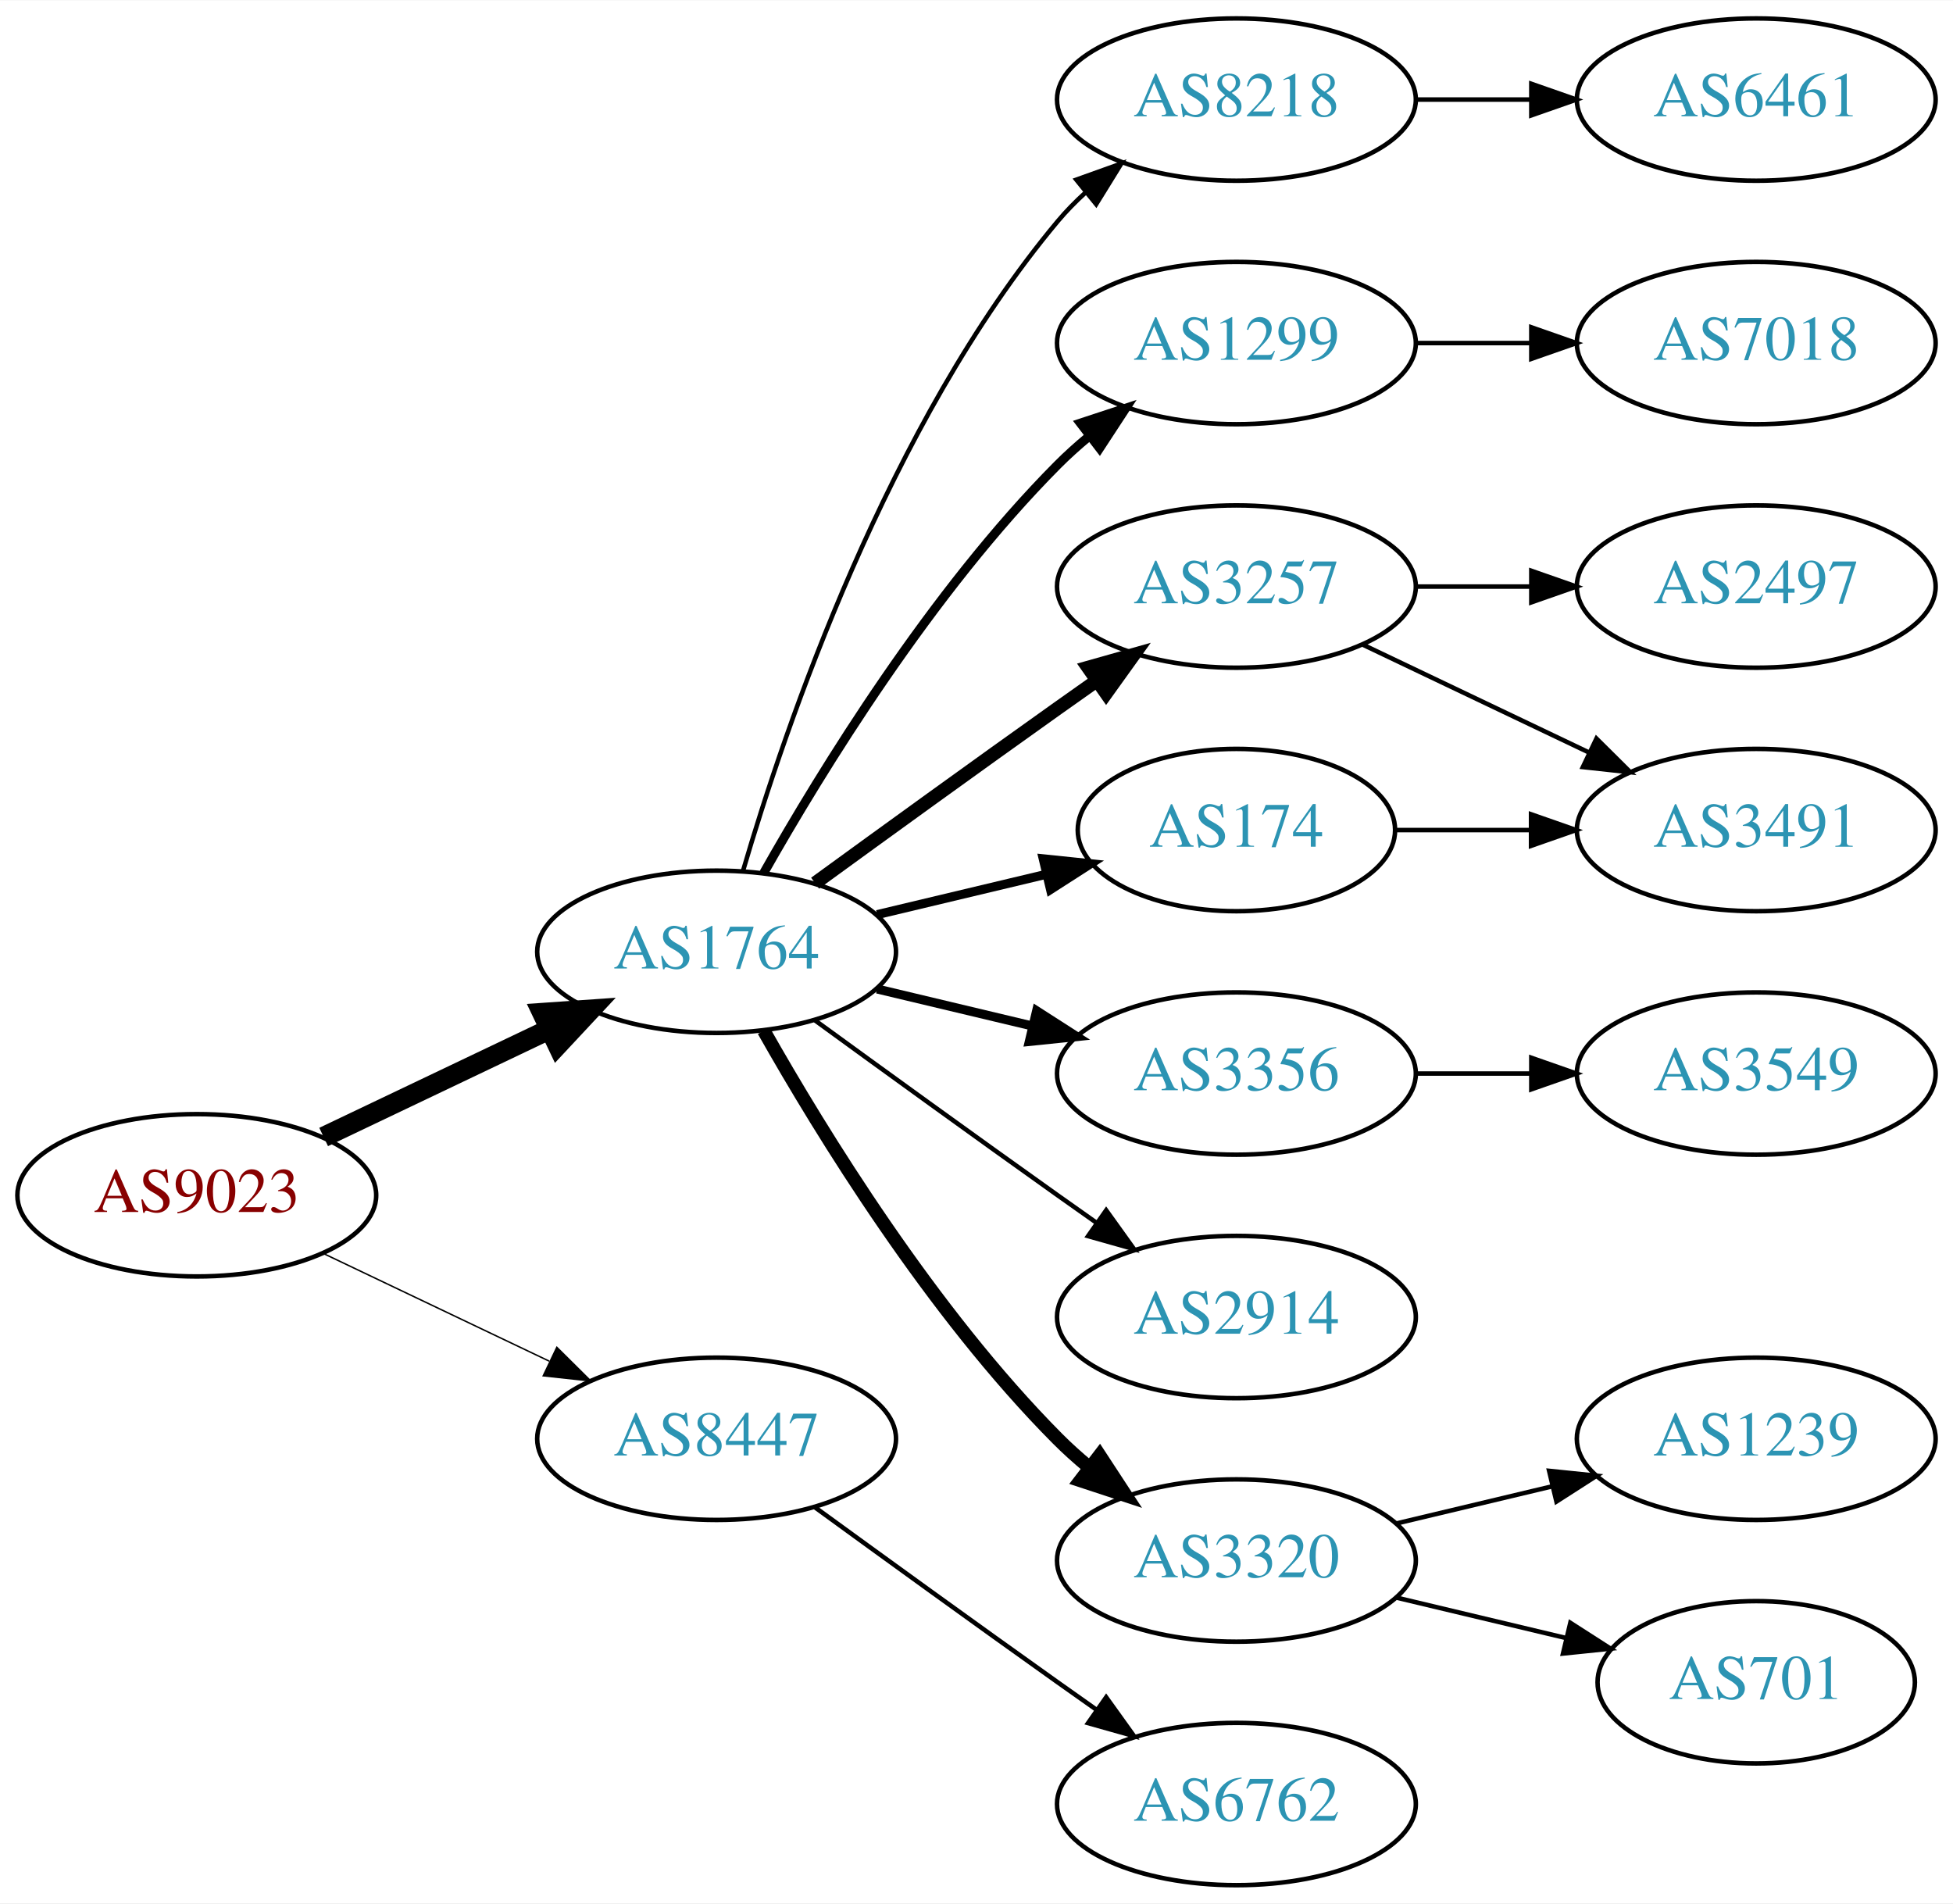
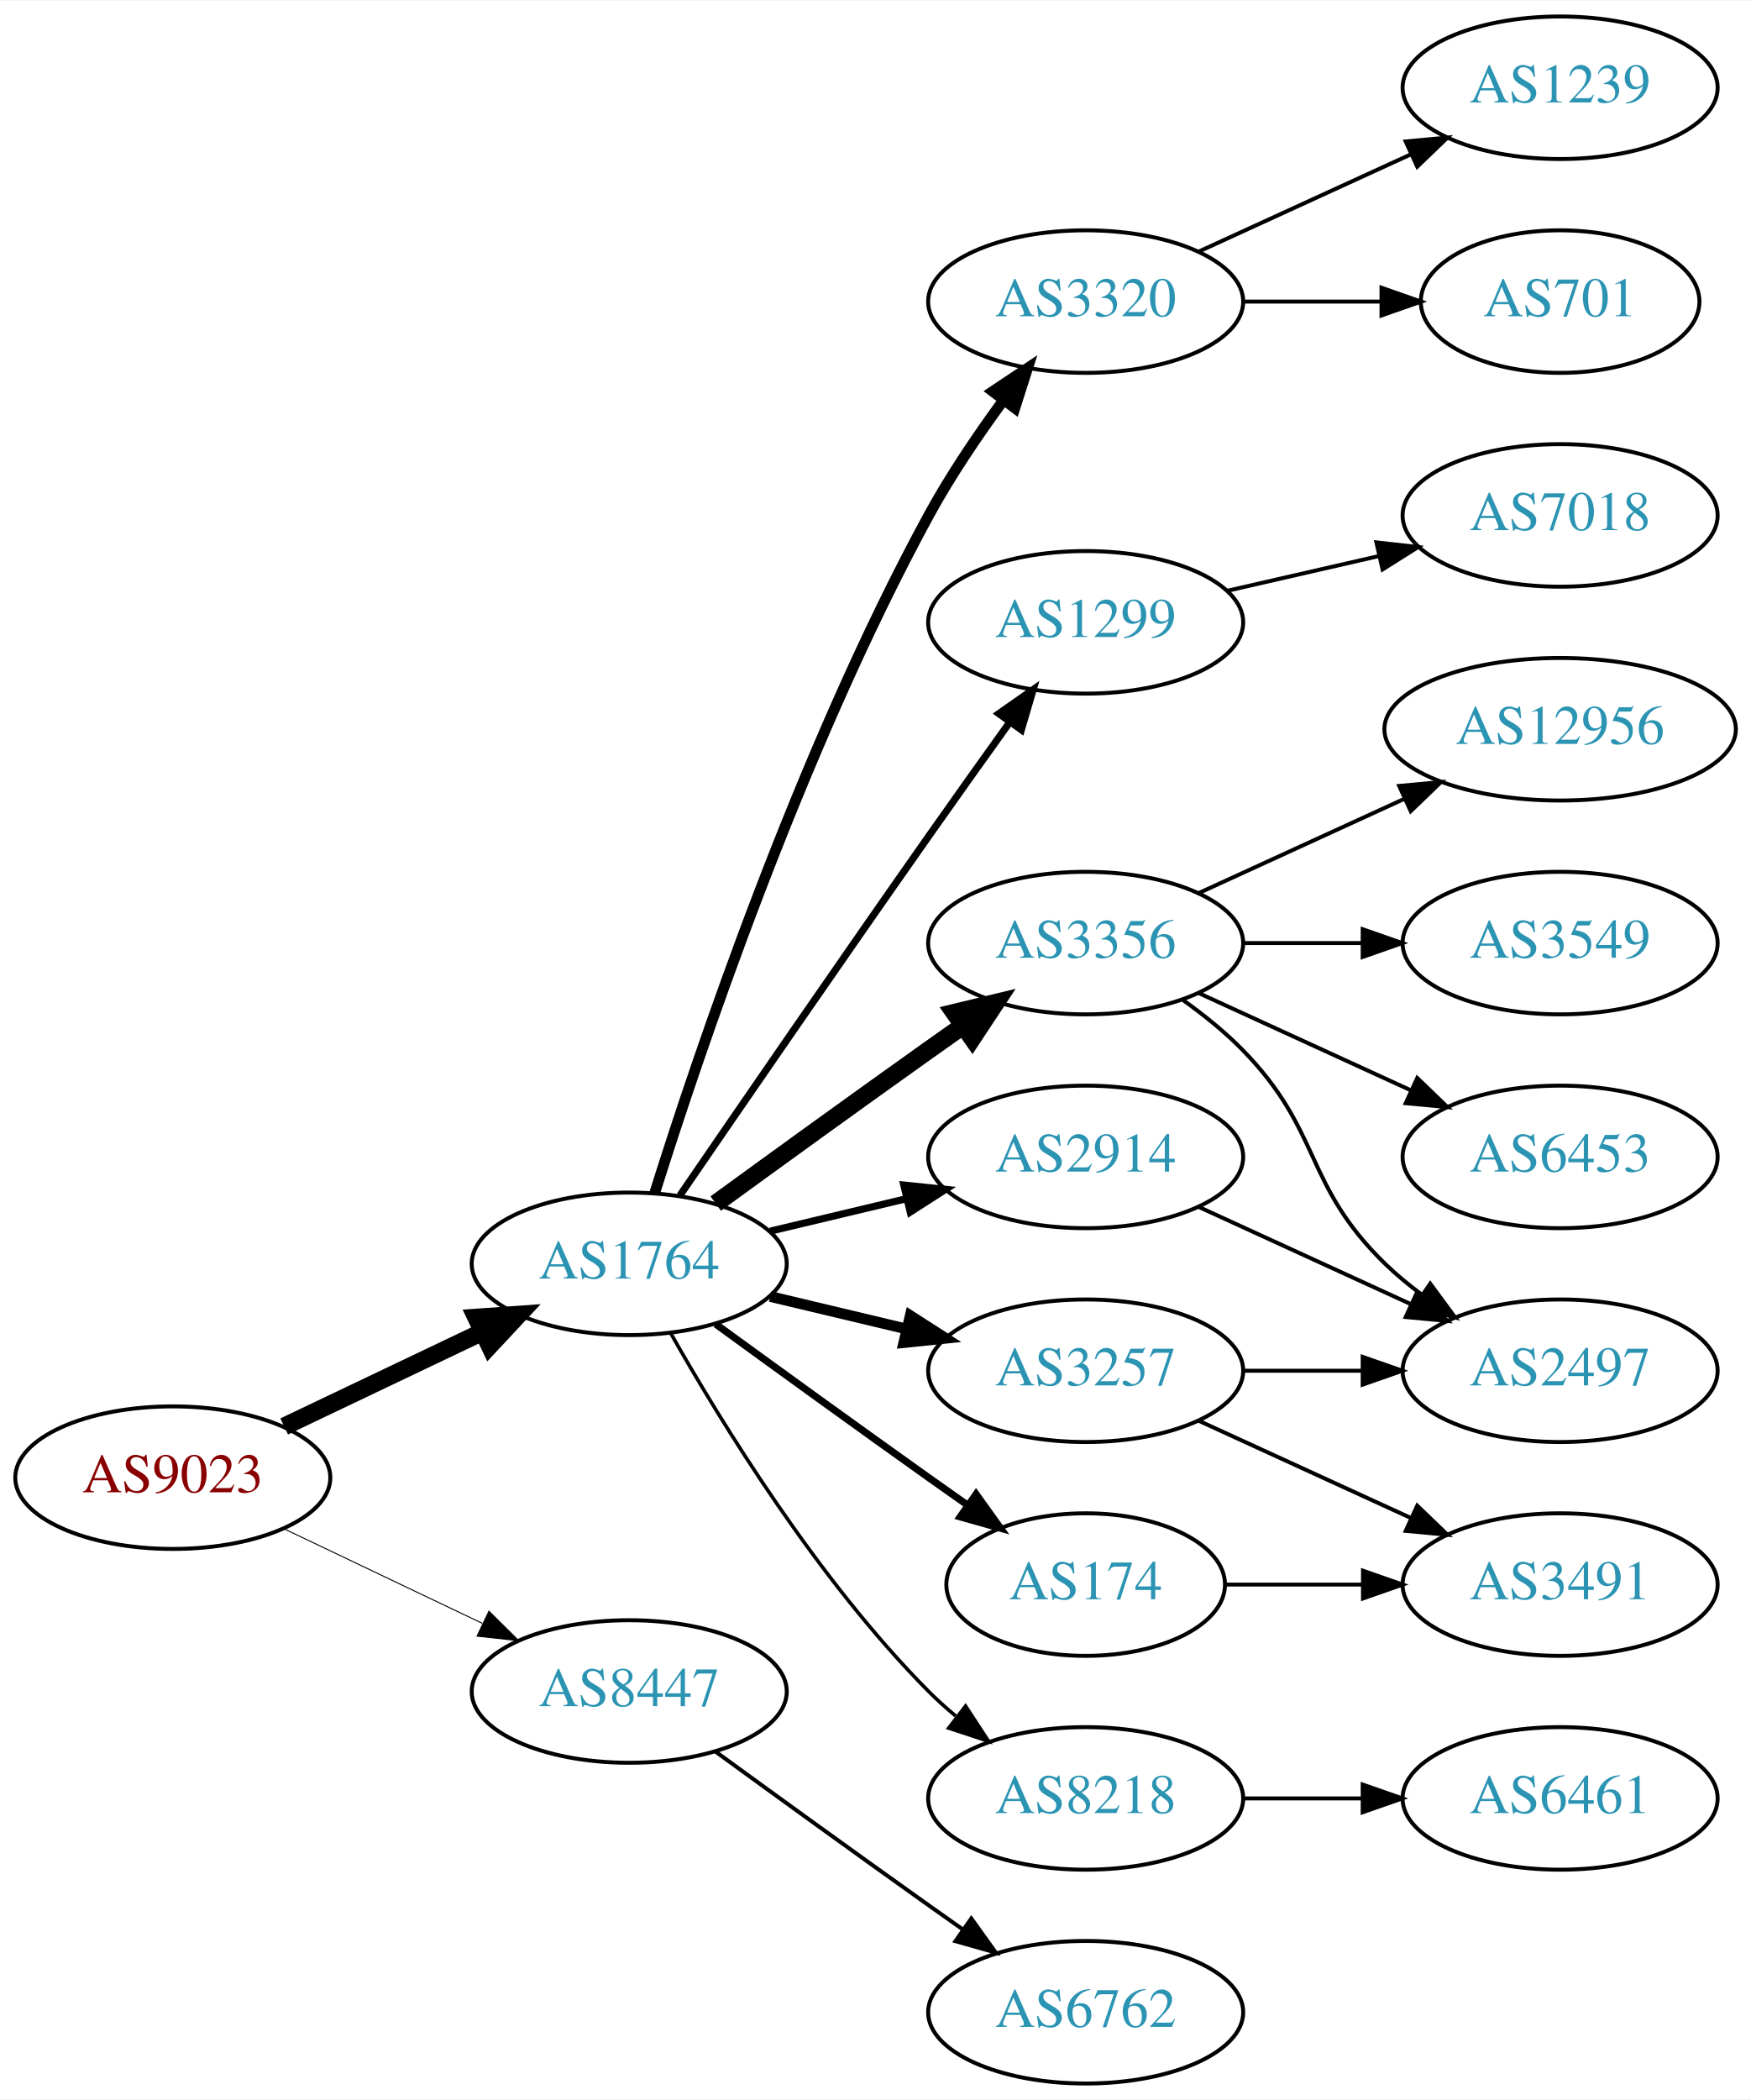
- <svg xmlns="http://www.w3.org/2000/svg" xmlns:xlink="http://www.w3.org/1999/xlink" width="433pt" height="422pt" viewBox="0.00 0.00 433.17 422.00">
-   <g id="graph0" class="graph" transform="scale(1 1) rotate(0) translate(4 418)">
-     <polygon fill="white" stroke="none" points="-4,4 -4,-418 429.172,-418 429.172,4 -4,4" />
+ <svg xmlns="http://www.w3.org/2000/svg" xmlns:xlink="http://www.w3.org/1999/xlink" width="442pt" height="530pt" viewBox="0.00 0.00 442.27 530.00">
+   <g id="graph0" class="graph" transform="scale(1 1) rotate(0) translate(4 526)">
+     <polygon fill="white" stroke="none" points="-4,4 -4,-526 438.271,-526 438.271,4 -4,4" />
    <g id="node1" class="node">
      <g id="a_node1">
        <a xlink:href="/asn/9023" xlink:title="AS9023 ~ Oesterreichische Lotterien GmbH [AT]">
          <ellipse fill="#ffffff" stroke="black" cx="39.647" cy="-153" rx="39.794" ry="18" />
          <text text-anchor="middle" x="39.647" y="-149.3" font-family="Times,serif" font-size="14.00" fill="#880000">AS9023</text>
        </a>
      </g>
    </g>
    <g id="node2" class="node">
      <g id="a_node2">
        <a xlink:href="/asn/1764" xlink:title="AS1764 ~ NEXTLAYER-AS [AT]">
          <ellipse fill="#ffffff" stroke="black" cx="154.939" cy="-207" rx="39.794" ry="18" />
          <text text-anchor="middle" x="154.939" y="-203.3" font-family="Times,serif" font-size="14.00" fill="#2c94b3">AS1764</text>
        </a>
      </g>
    </g>
    <g id="edge1" class="edge">
      <path fill="none" stroke="black" stroke-width="4.5" d="M67.783,-165.934C82.777,-173.081 101.598,-182.052 117.821,-189.785" />
      <polygon fill="black" stroke="black" stroke-width="4.5" points="116.303,-193.423 127.024,-194.171 119.692,-186.314 116.303,-193.423" />
    </g>
    <g id="node3" class="node">
      <g id="a_node3">
        <a xlink:href="/asn/8447" xlink:title="AS8447 ~ A1 Telekom Austria AG [AT]">
          <ellipse fill="#ffffff" stroke="black" cx="154.939" cy="-99" rx="39.794" ry="18" />
          <text text-anchor="middle" x="154.939" y="-95.3" font-family="Times,serif" font-size="14.00" fill="#2c94b3">AS8447</text>
        </a>
      </g>
    </g>
    <g id="edge2" class="edge">
-       <path fill="none" stroke="black" stroke-width="0.321" d="M67.783,-140.066C82.777,-132.919 101.598,-123.948 117.821,-116.215" />
-       <polygon fill="black" stroke="black" stroke-width="0.321" points="119.503,-119.291 127.024,-111.829 116.491,-112.972 119.503,-119.291" />
+       <path fill="none" stroke="black" stroke-width="0.25" d="M67.783,-140.066C82.777,-132.919 101.598,-123.948 117.821,-116.215" />
+       <polygon fill="black" stroke="black" stroke-width="0.25" points="119.503,-119.291 127.024,-111.829 116.491,-112.972 119.503,-119.291" />
    </g>
    <g id="node4" class="node">
      <g id="a_node4">
-         <a xlink:href="/asn/8218" xlink:title="AS8218 ~ legacy Neotelecoms [FR]">
-           <ellipse fill="#ffffff" stroke="black" cx="270.232" cy="-396" rx="39.794" ry="18" />
-           <text text-anchor="middle" x="270.232" y="-392.3" font-family="Times,serif" font-size="14.00" fill="#2c94b3">AS8218</text>
+         <a xlink:href="/asn/1299" xlink:title="AS1299 ~ Telia Carrier [EU]">
+           <ellipse fill="#ffffff" stroke="black" cx="270.232" cy="-369" rx="39.794" ry="18" />
+           <text text-anchor="middle" x="270.232" y="-365.3" font-family="Times,serif" font-size="14.00" fill="#2c94b3">AS1299</text>
        </a>
      </g>
    </g>
    <g id="edge3" class="edge">
-       <path fill="none" stroke="black" d="M160.814,-225.002C170.127,-256.844 192.944,-323.981 230.586,-369 232.456,-371.237 234.554,-373.374 236.781,-375.396" />
-       <polygon fill="black" stroke="black" points="234.724,-378.234 244.7,-381.804 239.128,-372.793 234.724,-378.234" />
+       <path fill="none" stroke="black" stroke-width="1.8" d="M167.747,-224.269C182.39,-245.642 208.163,-283.12 230.586,-315 237.22,-324.433 244.571,-334.739 251.065,-343.795" />
+       <polygon fill="black" stroke="black" stroke-width="1.8" points="248.3,-345.946 256.977,-352.026 253.986,-341.862 248.3,-345.946" />
    </g>
    <g id="node5" class="node">
      <g id="a_node5">
-         <a xlink:href="/asn/1299" xlink:title="AS1299 ~ Telia Carrier [EU]">
-           <ellipse fill="#ffffff" stroke="black" cx="270.232" cy="-342" rx="39.794" ry="18" />
-           <text text-anchor="middle" x="270.232" y="-338.3" font-family="Times,serif" font-size="14.00" fill="#2c94b3">AS1299</text>
+         <a xlink:href="/asn/3257" xlink:title="AS3257 ~ GTT [DE]">
+           <ellipse fill="#ffffff" stroke="black" cx="270.232" cy="-180" rx="39.794" ry="18" />
+           <text text-anchor="middle" x="270.232" y="-176.3" font-family="Times,serif" font-size="14.00" fill="#2c94b3">AS3257</text>
        </a>
      </g>
    </g>
    <g id="edge4" class="edge">
-       <path fill="none" stroke="black" stroke-width="2" d="M165.399,-224.49C178.181,-247.096 202.613,-286.886 230.586,-315 232.697,-317.121 234.993,-319.188 237.378,-321.171" />
-       <polygon fill="black" stroke="black" stroke-width="2" points="235.631,-324.242 245.694,-327.556 239.894,-318.69 235.631,-324.242" />
+       <path fill="none" stroke="black" stroke-width="2.7" d="M190.547,-198.752C201.418,-196.162 213.572,-193.265 225.015,-190.538" />
+       <polygon fill="black" stroke="black" stroke-width="2.7" points="225.921,-193.92 234.837,-188.197 224.298,-187.111 225.921,-193.92" />
    </g>
    <g id="node6" class="node">
      <g id="a_node6">
-         <a xlink:href="/asn/3257" xlink:title="AS3257 ~ GTT [DE]">
-           <ellipse fill="#ffffff" stroke="black" cx="270.232" cy="-288" rx="39.794" ry="18" />
-           <text text-anchor="middle" x="270.232" y="-284.3" font-family="Times,serif" font-size="14.00" fill="#2c94b3">AS3257</text>
+         <a xlink:href="/asn/8218" xlink:title="AS8218 ~ legacy Neotelecoms [FR]">
+           <ellipse fill="#ffffff" stroke="black" cx="270.232" cy="-72" rx="39.794" ry="18" />
+           <text text-anchor="middle" x="270.232" y="-68.3" font-family="Times,serif" font-size="14.00" fill="#2c94b3">AS8218</text>
        </a>
      </g>
    </g>
    <g id="edge5" class="edge">
-       <path fill="none" stroke="black" stroke-width="3" d="M176.788,-222.222C191.722,-233.091 212.335,-248.025 230.586,-261 233.406,-263.005 236.349,-265.085 239.297,-267.159" />
-       <polygon fill="black" stroke="black" stroke-width="3" points="237.325,-270.05 247.522,-272.926 241.344,-264.319 237.325,-270.05" />
+       <path fill="none" stroke="black" stroke-width="0.9" d="M165.399,-189.51C178.181,-166.904 202.613,-127.114 230.586,-99 232.697,-96.879 234.993,-94.812 237.378,-92.829" />
+       <polygon fill="black" stroke="black" stroke-width="0.9" points="239.894,-95.31 245.694,-86.444 235.631,-89.758 239.894,-95.31" />
    </g>
    <g id="node7" class="node">
      <g id="a_node7">
        <a xlink:href="/asn/174" xlink:title="AS174 ~ Cogent Communications [US]">
-           <ellipse fill="#ffffff" stroke="black" cx="270.232" cy="-234" rx="35.194" ry="18" />
-           <text text-anchor="middle" x="270.232" y="-230.3" font-family="Times,serif" font-size="14.00" fill="#2c94b3">AS174</text>
+           <ellipse fill="#ffffff" stroke="black" cx="270.232" cy="-126" rx="35.194" ry="18" />
+           <text text-anchor="middle" x="270.232" y="-122.3" font-family="Times,serif" font-size="14.00" fill="#2c94b3">AS174</text>
        </a>
      </g>
    </g>
    <g id="edge6" class="edge">
-       <path fill="none" stroke="black" stroke-width="2" d="M190.547,-215.248C202.341,-218.058 215.646,-221.229 227.913,-224.153" />
-       <polygon fill="black" stroke="black" stroke-width="2" points="227.379,-227.624 237.918,-226.537 229.002,-220.814 227.379,-227.624" />
+       <path fill="none" stroke="black" stroke-width="1.8" d="M176.788,-191.778C191.722,-180.909 212.335,-165.975 230.586,-153 233.796,-150.718 237.165,-148.339 240.52,-145.982" />
+       <polygon fill="black" stroke="black" stroke-width="1.8" points="242.548,-148.834 248.73,-140.23 238.532,-143.101 242.548,-148.834" />
    </g>
    <g id="node8" class="node">
      <g id="a_node8">
-         <a xlink:href="/asn/3356" xlink:title="AS3356 ~ Level 3 Parent, LLC [US]">
-           <ellipse fill="#ffffff" stroke="black" cx="270.232" cy="-180" rx="39.794" ry="18" />
-           <text text-anchor="middle" x="270.232" y="-176.3" font-family="Times,serif" font-size="14.00" fill="#2c94b3">AS3356</text>
+         <a xlink:href="/asn/2914" xlink:title="AS2914 ~ NTT America, Inc. [US]">
+           <ellipse fill="#ffffff" stroke="black" cx="270.232" cy="-234" rx="39.794" ry="18" />
+           <text text-anchor="middle" x="270.232" y="-230.3" font-family="Times,serif" font-size="14.00" fill="#2c94b3">AS2914</text>
        </a>
      </g>
    </g>
    <g id="edge7" class="edge">
-       <path fill="none" stroke="black" stroke-width="2" d="M190.547,-198.752C201.418,-196.162 213.572,-193.265 225.015,-190.538" />
-       <polygon fill="black" stroke="black" stroke-width="2" points="225.921,-193.92 234.837,-188.197 224.298,-187.111 225.921,-193.92" />
+       <path fill="none" stroke="black" stroke-width="1.8" d="M190.547,-215.248C201.418,-217.838 213.572,-220.735 225.015,-223.462" />
+       <polygon fill="black" stroke="black" stroke-width="1.8" points="224.298,-226.889 234.837,-225.803 225.921,-220.08 224.298,-226.889" />
    </g>
    <g id="node9" class="node">
      <g id="a_node9">
-         <a xlink:href="/asn/2914" xlink:title="AS2914 ~ NTT America, Inc. [US]">
-           <ellipse fill="#ffffff" stroke="black" cx="270.232" cy="-126" rx="39.794" ry="18" />
-           <text text-anchor="middle" x="270.232" y="-122.3" font-family="Times,serif" font-size="14.00" fill="#2c94b3">AS2914</text>
+         <a xlink:href="/asn/3356" xlink:title="AS3356 ~ Level 3 Parent, LLC [US]">
+           <ellipse fill="#ffffff" stroke="black" cx="270.232" cy="-288" rx="39.794" ry="18" />
+           <text text-anchor="middle" x="270.232" y="-284.3" font-family="Times,serif" font-size="14.00" fill="#2c94b3">AS3356</text>
        </a>
      </g>
    </g>
    <g id="edge8" class="edge">
-       <path fill="none" stroke="black" d="M176.788,-191.778C191.722,-180.909 212.335,-165.975 230.586,-153 233.406,-150.995 236.349,-148.915 239.297,-146.841" />
-       <polygon fill="black" stroke="black" points="241.344,-149.681 247.522,-141.074 237.325,-143.95 241.344,-149.681" />
+       <path fill="none" stroke="black" stroke-width="4.5" d="M176.788,-222.222C191.722,-233.091 212.335,-248.025 230.586,-261 233.406,-263.005 236.349,-265.085 239.297,-267.159" />
+       <polygon fill="black" stroke="black" stroke-width="4.5" points="237.074,-270.409 247.522,-272.926 241.595,-263.961 237.074,-270.409" />
    </g>
    <g id="node10" class="node">
      <g id="a_node10">
        <a xlink:href="/asn/3320" xlink:title="AS3320 ~ DTAG [DE]">
-           <ellipse fill="#ffffff" stroke="black" cx="270.232" cy="-72" rx="39.794" ry="18" />
-           <text text-anchor="middle" x="270.232" y="-68.3" font-family="Times,serif" font-size="14.00" fill="#2c94b3">AS3320</text>
+           <ellipse fill="#ffffff" stroke="black" cx="270.232" cy="-450" rx="39.794" ry="18" />
+           <text text-anchor="middle" x="270.232" y="-446.3" font-family="Times,serif" font-size="14.00" fill="#2c94b3">AS3320</text>
        </a>
      </g>
    </g>
    <g id="edge9" class="edge">
-       <path fill="none" stroke="black" stroke-width="3" d="M165.399,-189.51C178.181,-166.904 202.613,-127.114 230.586,-99 232.697,-96.879 234.993,-94.812 237.378,-92.829" />
-       <polygon fill="black" stroke="black" stroke-width="3" points="239.894,-95.31 245.694,-86.444 235.631,-89.758 239.894,-95.31" />
-     </g>
-     <g id="node18" class="node">
-       <g id="a_node18">
+       <path fill="none" stroke="black" stroke-width="2.7" d="M161.36,-224.841C172.132,-259.146 198.023,-336.203 230.586,-396 236.018,-405.974 242.992,-416.269 249.517,-425.16" />
+       <polygon fill="black" stroke="black" stroke-width="2.7" points="246.759,-427.316 255.571,-433.198 252.351,-423.105 246.759,-427.316" />
+     </g>
+     <g id="node20" class="node">
+       <g id="a_node20">
        <a xlink:href="/asn/6762" xlink:title="AS6762 ~ TELECOM ITALIA SPARKLE S.p.A. [IT]">
          <ellipse fill="#ffffff" stroke="black" cx="270.232" cy="-18" rx="39.794" ry="18" />
          <text text-anchor="middle" x="270.232" y="-14.3" font-family="Times,serif" font-size="14.00" fill="#2c94b3">AS6762</text>
        </a>
      </g>
    </g>
-     <g id="edge18" class="edge">
+     <g id="edge22" class="edge">
      <path fill="none" stroke="black" d="M176.788,-83.778C191.722,-72.909 212.335,-57.975 230.586,-45 233.406,-42.995 236.349,-40.915 239.297,-38.841" />
      <polygon fill="black" stroke="black" points="241.344,-41.681 247.522,-33.074 237.325,-35.95 241.344,-41.681" />
+     </g>
+     <g id="node17" class="node">
+       <g id="a_node17">
+         <a xlink:href="/asn/7018" xlink:title="AS7018 ~ AT&amp;T Services, Inc. [US]">
+           <ellipse fill="#ffffff" stroke="black" cx="390.075" cy="-396" rx="39.794" ry="18" />
+           <text text-anchor="middle" x="390.075" y="-392.3" font-family="Times,serif" font-size="14.00" fill="#2c94b3">AS7018</text>
+         </a>
+       </g>
+     </g>
+     <g id="edge19" class="edge">
+       <path fill="none" stroke="black" d="M305.952,-376.955C317.952,-379.704 331.572,-382.825 344.265,-385.733" />
+       <polygon fill="black" stroke="black" points="343.668,-389.187 354.197,-388.009 345.231,-382.364 343.668,-389.187" />
+     </g>
+     <g id="node12" class="node">
+       <g id="a_node12">
+         <a xlink:href="/asn/2497" xlink:title="AS2497 ~ Internet Initiative Japan Inc. [JP]">
+           <ellipse fill="#ffffff" stroke="black" cx="390.075" cy="-180" rx="39.794" ry="18" />
+           <text text-anchor="middle" x="390.075" y="-176.3" font-family="Times,serif" font-size="14.00" fill="#2c94b3">AS2497</text>
+         </a>
+       </g>
+     </g>
+     <g id="edge13" class="edge">
+       <path fill="none" stroke="black" d="M310.145,-180C319.698,-180 330.048,-180 340.011,-180" />
+       <polygon fill="black" stroke="black" points="340.203,-183.5 350.203,-180 340.203,-176.5 340.203,-183.5" />
+     </g>
+     <g id="node13" class="node">
+       <g id="a_node13">
+         <a xlink:href="/asn/3491" xlink:title="AS3491 ~ PCCW Global, Inc. [US]">
+           <ellipse fill="#ffffff" stroke="black" cx="390.075" cy="-126" rx="39.794" ry="18" />
+           <text text-anchor="middle" x="390.075" y="-122.3" font-family="Times,serif" font-size="14.00" fill="#2c94b3">AS3491</text>
+         </a>
+       </g>
+     </g>
+     <g id="edge12" class="edge">
+       <path fill="none" stroke="black" d="M298.861,-167.339C314.818,-160.027 335.089,-150.739 352.371,-142.819" />
+       <polygon fill="black" stroke="black" points="353.986,-145.929 361.619,-138.581 351.07,-139.565 353.986,-145.929" />
    </g>
    <g id="node11" class="node">
      <g id="a_node11">
        <a xlink:href="/asn/6461" xlink:title="AS6461 ~ Zayo Bandwidth [US]">
-           <ellipse fill="#ffffff" stroke="black" cx="385.525" cy="-396" rx="39.794" ry="18" />
-           <text text-anchor="middle" x="385.525" y="-392.3" font-family="Times,serif" font-size="14.00" fill="#2c94b3">AS6461</text>
+           <ellipse fill="#ffffff" stroke="black" cx="390.075" cy="-72" rx="39.794" ry="18" />
+           <text text-anchor="middle" x="390.075" y="-68.3" font-family="Times,serif" font-size="14.00" fill="#2c94b3">AS6461</text>
        </a>
      </g>
    </g>
    <g id="edge10" class="edge">
-       <path fill="none" stroke="black" d="M309.905,-396C318.108,-396 326.872,-396 335.404,-396" />
-       <polygon fill="black" stroke="black" points="335.643,-399.5 345.643,-396 335.643,-392.5 335.643,-399.5" />
-     </g>
-     <g id="node12" class="node">
-       <g id="a_node12">
-         <a xlink:href="/asn/7018" xlink:title="AS7018 ~ AT&amp;T Services, Inc. [US]">
-           <ellipse fill="#ffffff" stroke="black" cx="385.525" cy="-342" rx="39.794" ry="18" />
-           <text text-anchor="middle" x="385.525" y="-338.3" font-family="Times,serif" font-size="14.00" fill="#2c94b3">AS7018</text>
-         </a>
-       </g>
+       <path fill="none" stroke="black" d="M310.145,-72C319.698,-72 330.048,-72 340.011,-72" />
+       <polygon fill="black" stroke="black" points="340.203,-75.5 350.203,-72 340.203,-68.5 340.203,-75.5" />
+     </g>
+     <g id="edge18" class="edge">
+       <path fill="none" stroke="black" d="M305.634,-126C316.458,-126 328.626,-126 340.253,-126" />
+       <polygon fill="black" stroke="black" points="340.284,-129.5 350.284,-126 340.284,-122.5 340.284,-129.5" />
    </g>
    <g id="edge11" class="edge">
-       <path fill="none" stroke="black" d="M309.905,-342C318.108,-342 326.872,-342 335.404,-342" />
-       <polygon fill="black" stroke="black" points="335.643,-345.5 345.643,-342 335.643,-338.5 335.643,-345.5" />
-     </g>
-     <g id="node13" class="node">
-       <g id="a_node13">
-         <a xlink:href="/asn/2497" xlink:title="AS2497 ~ Internet Initiative Japan Inc. [JP]">
-           <ellipse fill="#ffffff" stroke="black" cx="385.525" cy="-288" rx="39.794" ry="18" />
-           <text text-anchor="middle" x="385.525" y="-284.3" font-family="Times,serif" font-size="14.00" fill="#2c94b3">AS2497</text>
-         </a>
-       </g>
-     </g>
-     <g id="edge12" class="edge">
-       <path fill="none" stroke="black" d="M309.905,-288C318.108,-288 326.872,-288 335.404,-288" />
-       <polygon fill="black" stroke="black" points="335.643,-291.5 345.643,-288 335.643,-284.5 335.643,-291.5" />
+       <path fill="none" stroke="black" d="M298.861,-221.339C314.818,-214.027 335.089,-204.739 352.371,-196.819" />
+       <polygon fill="black" stroke="black" points="353.986,-199.929 361.619,-192.581 351.07,-193.565 353.986,-199.929" />
+     </g>
+     <g id="edge16" class="edge">
+       <path fill="none" stroke="black" d="M294.826,-273.611C300.082,-269.852 305.414,-265.563 309.879,-261 330.051,-240.383 325.186,-227.094 345.879,-207 348.724,-204.237 351.898,-201.614 355.198,-199.166" />
+       <polygon fill="black" stroke="black" points="357.263,-201.994 363.546,-193.462 353.315,-196.214 357.263,-201.994" />
    </g>
    <g id="node14" class="node">
      <g id="a_node14">
-         <a xlink:href="/asn/3491" xlink:title="AS3491 ~ PCCW Global, Inc. [US]">
-           <ellipse fill="#ffffff" stroke="black" cx="385.525" cy="-234" rx="39.794" ry="18" />
-           <text text-anchor="middle" x="385.525" y="-230.3" font-family="Times,serif" font-size="14.00" fill="#2c94b3">AS3491</text>
-         </a>
-       </g>
-     </g>
-     <g id="edge13" class="edge">
-       <path fill="none" stroke="black" d="M298.369,-275.066C313.363,-267.919 332.184,-258.948 348.407,-251.215" />
-       <polygon fill="black" stroke="black" points="350.089,-254.291 357.61,-246.829 347.077,-247.972 350.089,-254.291" />
+         <a xlink:href="/asn/12956" xlink:title="AS12956 ~ TELXIUS [ES]">
+           <ellipse fill="#ffffff" stroke="black" cx="390.075" cy="-342" rx="44.393" ry="18" />
+           <text text-anchor="middle" x="390.075" y="-338.3" font-family="Times,serif" font-size="14.00" fill="#2c94b3">AS12956</text>
+         </a>
+       </g>
    </g>
    <g id="edge14" class="edge">
-       <path fill="none" stroke="black" d="M305.531,-234C314.909,-234 325.259,-234 335.294,-234" />
-       <polygon fill="black" stroke="black" points="335.582,-237.5 345.582,-234 335.582,-230.5 335.582,-237.5" />
-     </g>
-     <g id="node17" class="node">
-       <g id="a_node17">
-         <a xlink:href="/asn/3549" xlink:title="AS3549 ~ Level 3 Parent, LLC [US]">
-           <ellipse fill="#ffffff" stroke="black" cx="385.525" cy="-180" rx="39.794" ry="18" />
-           <text text-anchor="middle" x="385.525" y="-176.3" font-family="Times,serif" font-size="14.00" fill="#2c94b3">AS3549</text>
-         </a>
-       </g>
-     </g>
-     <g id="edge17" class="edge">
-       <path fill="none" stroke="black" d="M309.905,-180C318.108,-180 326.872,-180 335.404,-180" />
-       <polygon fill="black" stroke="black" points="335.643,-183.5 345.643,-180 335.643,-176.5 335.643,-183.5" />
+       <path fill="none" stroke="black" d="M298.861,-300.661C314.359,-307.762 333.926,-316.728 350.872,-324.494" />
+       <polygon fill="black" stroke="black" points="349.426,-327.681 359.975,-328.665 352.342,-321.317 349.426,-327.681" />
    </g>
    <g id="node15" class="node">
      <g id="a_node15">
-         <a xlink:href="/asn/1239" xlink:title="AS1239 ~ Sprint [US]">
-           <ellipse fill="#ffffff" stroke="black" cx="385.525" cy="-99" rx="39.794" ry="18" />
-           <text text-anchor="middle" x="385.525" y="-95.3" font-family="Times,serif" font-size="14.00" fill="#2c94b3">AS1239</text>
+         <a xlink:href="/asn/3549" xlink:title="AS3549 ~ Level 3 Parent, LLC [US]">
+           <ellipse fill="#ffffff" stroke="black" cx="390.075" cy="-288" rx="39.794" ry="18" />
+           <text text-anchor="middle" x="390.075" y="-284.3" font-family="Times,serif" font-size="14.00" fill="#2c94b3">AS3549</text>
        </a>
      </g>
    </g>
    <g id="edge15" class="edge">
-       <path fill="none" stroke="black" d="M305.84,-80.248C316.711,-82.838 328.865,-85.735 340.308,-88.462" />
-       <polygon fill="black" stroke="black" points="339.591,-91.889 350.13,-90.803 341.214,-85.08 339.591,-91.889" />
+       <path fill="none" stroke="black" d="M310.145,-288C319.698,-288 330.048,-288 340.011,-288" />
+       <polygon fill="black" stroke="black" points="340.203,-291.5 350.203,-288 340.203,-284.5 340.203,-291.5" />
    </g>
    <g id="node16" class="node">
      <g id="a_node16">
+         <a xlink:href="/asn/6453" xlink:title="AS6453 ~ TATA COMMUNICATIONS (AMERICA) INC [US]">
+           <ellipse fill="#ffffff" stroke="black" cx="390.075" cy="-234" rx="39.794" ry="18" />
+           <text text-anchor="middle" x="390.075" y="-230.3" font-family="Times,serif" font-size="14.00" fill="#2c94b3">AS6453</text>
+         </a>
+       </g>
+     </g>
+     <g id="edge17" class="edge">
+       <path fill="none" stroke="black" d="M298.861,-275.339C314.818,-268.027 335.089,-258.739 352.371,-250.819" />
+       <polygon fill="black" stroke="black" points="353.986,-253.929 361.619,-246.581 351.07,-247.565 353.986,-253.929" />
+     </g>
+     <g id="node18" class="node">
+       <g id="a_node18">
        <a xlink:href="/asn/701" xlink:title="AS701 ~ UUNET [US]">
-           <ellipse fill="#ffffff" stroke="black" cx="385.525" cy="-45" rx="35.194" ry="18" />
-           <text text-anchor="middle" x="385.525" y="-41.3" font-family="Times,serif" font-size="14.00" fill="#2c94b3">AS701</text>
-         </a>
-       </g>
-     </g>
-     <g id="edge16" class="edge">
-       <path fill="none" stroke="black" d="M305.84,-63.752C317.634,-60.941 330.939,-57.771 343.206,-54.847" />
-       <polygon fill="black" stroke="black" points="344.295,-58.186 353.211,-52.463 342.672,-51.377 344.295,-58.186" />
+           <ellipse fill="#ffffff" stroke="black" cx="390.075" cy="-450" rx="35.194" ry="18" />
+           <text text-anchor="middle" x="390.075" y="-446.3" font-family="Times,serif" font-size="14.00" fill="#2c94b3">AS701</text>
+         </a>
+       </g>
+     </g>
+     <g id="edge20" class="edge">
+       <path fill="none" stroke="black" d="M310.145,-450C321.232,-450 333.391,-450 344.774,-450" />
+       <polygon fill="black" stroke="black" points="344.955,-453.5 354.955,-450 344.955,-446.5 344.955,-453.5" />
+     </g>
+     <g id="node19" class="node">
+       <g id="a_node19">
+         <a xlink:href="/asn/1239" xlink:title="AS1239 ~ Sprint [US]">
+           <ellipse fill="#ffffff" stroke="black" cx="390.075" cy="-504" rx="39.794" ry="18" />
+           <text text-anchor="middle" x="390.075" y="-500.3" font-family="Times,serif" font-size="14.00" fill="#2c94b3">AS1239</text>
+         </a>
+       </g>
+     </g>
+     <g id="edge21" class="edge">
+       <path fill="none" stroke="black" d="M298.861,-462.661C314.818,-469.973 335.089,-479.261 352.371,-487.181" />
+       <polygon fill="black" stroke="black" points="351.07,-490.435 361.619,-491.419 353.986,-484.071 351.07,-490.435" />
    </g>
  </g>
</svg>
